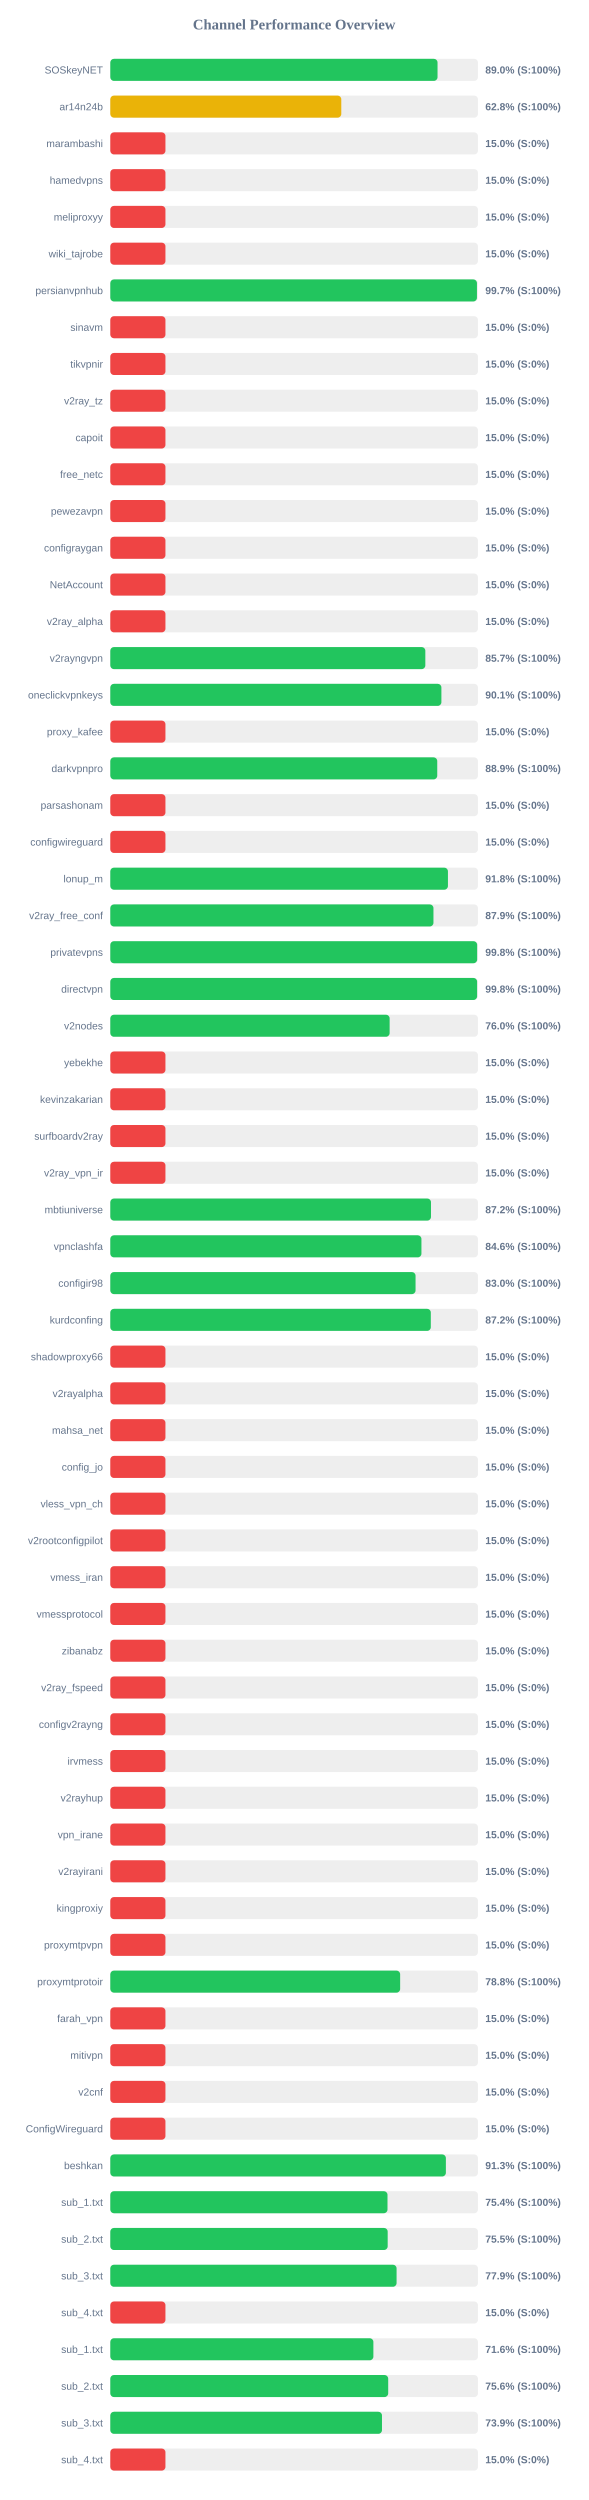
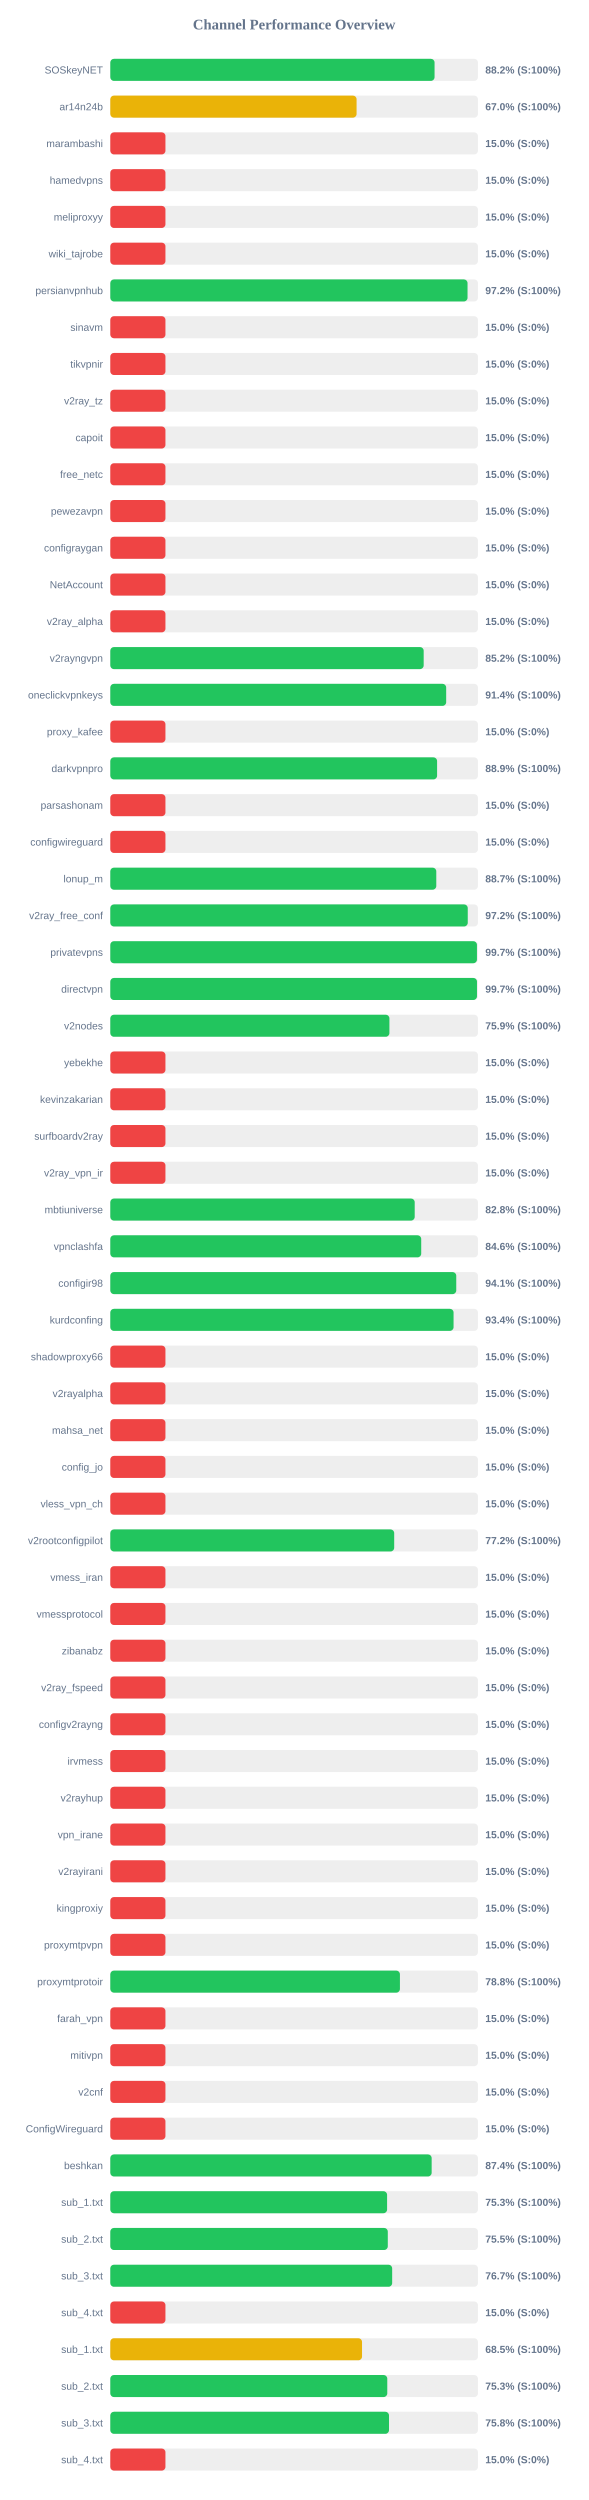
<svg xmlns="http://www.w3.org/2000/svg" width="800" height="3400" version="1.1">
  <style>
        .row { font: 14px Arial; fill: #64748b; }
        .score { font: bold 14px Arial; fill: #64748b; }
    </style>
  <text x="400" y="40" text-anchor="middle" font-size="20px" font-weight="bold" fill="#64748b">Channel Performance Overview</text>
  <rect x="150" y="80" width="500" height="30" fill="#eee" rx="5" />
-   <rect x="150" y="80" width="445.05" height="30" fill="#22c55e" rx="5" />
+   <rect x="150" y="80" width="441.0" height="30" fill="#22c55e" rx="5" />
  <text x="140" y="100" text-anchor="end" class="row">SOSkeyNET</text>
-   <text x="660" y="100" text-anchor="start" class="score">89.0% (S:100%)</text>
+   <text x="660" y="100" text-anchor="start" class="score">88.2% (S:100%)</text>
  <rect x="150" y="130" width="500" height="30" fill="#eee" rx="5" />
-   <rect x="150" y="130" width="314.15" height="30" fill="#eab308" rx="5" />
+   <rect x="150" y="130" width="334.95" height="30" fill="#eab308" rx="5" />
  <text x="140" y="150" text-anchor="end" class="row">ar14n24b</text>
-   <text x="660" y="150" text-anchor="start" class="score">62.8% (S:100%)</text>
+   <text x="660" y="150" text-anchor="start" class="score">67.0% (S:100%)</text>
  <rect x="150" y="180" width="500" height="30" fill="#eee" rx="5" />
  <rect x="150" y="180" width="75.0" height="30" fill="#ef4444" rx="5" />
  <text x="140" y="200" text-anchor="end" class="row">marambashi</text>
  <text x="660" y="200" text-anchor="start" class="score">15.0% (S:0%)</text>
  <rect x="150" y="230" width="500" height="30" fill="#eee" rx="5" />
  <rect x="150" y="230" width="75.0" height="30" fill="#ef4444" rx="5" />
  <text x="140" y="250" text-anchor="end" class="row">hamedvpns</text>
  <text x="660" y="250" text-anchor="start" class="score">15.0% (S:0%)</text>
  <rect x="150" y="280" width="500" height="30" fill="#eee" rx="5" />
  <rect x="150" y="280" width="75.0" height="30" fill="#ef4444" rx="5" />
  <text x="140" y="300" text-anchor="end" class="row">meliproxyy</text>
  <text x="660" y="300" text-anchor="start" class="score">15.0% (S:0%)</text>
  <rect x="150" y="330" width="500" height="30" fill="#eee" rx="5" />
  <rect x="150" y="330" width="75.0" height="30" fill="#ef4444" rx="5" />
  <text x="140" y="350" text-anchor="end" class="row">wiki_tajrobe</text>
  <text x="660" y="350" text-anchor="start" class="score">15.0% (S:0%)</text>
  <rect x="150" y="380" width="500" height="30" fill="#eee" rx="5" />
-   <rect x="150" y="380" width="498.65" height="30" fill="#22c55e" rx="5" />
+   <rect x="150" y="380" width="485.85" height="30" fill="#22c55e" rx="5" />
  <text x="140" y="400" text-anchor="end" class="row">persianvpnhub</text>
-   <text x="660" y="400" text-anchor="start" class="score">99.7% (S:100%)</text>
+   <text x="660" y="400" text-anchor="start" class="score">97.2% (S:100%)</text>
  <rect x="150" y="430" width="500" height="30" fill="#eee" rx="5" />
  <rect x="150" y="430" width="75.0" height="30" fill="#ef4444" rx="5" />
  <text x="140" y="450" text-anchor="end" class="row">sinavm</text>
  <text x="660" y="450" text-anchor="start" class="score">15.0% (S:0%)</text>
  <rect x="150" y="480" width="500" height="30" fill="#eee" rx="5" />
  <rect x="150" y="480" width="75.0" height="30" fill="#ef4444" rx="5" />
  <text x="140" y="500" text-anchor="end" class="row">tikvpnir</text>
  <text x="660" y="500" text-anchor="start" class="score">15.0% (S:0%)</text>
  <rect x="150" y="530" width="500" height="30" fill="#eee" rx="5" />
  <rect x="150" y="530" width="75.0" height="30" fill="#ef4444" rx="5" />
  <text x="140" y="550" text-anchor="end" class="row">v2ray_tz</text>
  <text x="660" y="550" text-anchor="start" class="score">15.0% (S:0%)</text>
  <rect x="150" y="580" width="500" height="30" fill="#eee" rx="5" />
  <rect x="150" y="580" width="75.0" height="30" fill="#ef4444" rx="5" />
  <text x="140" y="600" text-anchor="end" class="row">capoit</text>
  <text x="660" y="600" text-anchor="start" class="score">15.0% (S:0%)</text>
  <rect x="150" y="630" width="500" height="30" fill="#eee" rx="5" />
  <rect x="150" y="630" width="75.0" height="30" fill="#ef4444" rx="5" />
  <text x="140" y="650" text-anchor="end" class="row">free_netc</text>
  <text x="660" y="650" text-anchor="start" class="score">15.0% (S:0%)</text>
  <rect x="150" y="680" width="500" height="30" fill="#eee" rx="5" />
  <rect x="150" y="680" width="75.0" height="30" fill="#ef4444" rx="5" />
  <text x="140" y="700" text-anchor="end" class="row">pewezavpn</text>
  <text x="660" y="700" text-anchor="start" class="score">15.0% (S:0%)</text>
  <rect x="150" y="730" width="500" height="30" fill="#eee" rx="5" />
  <rect x="150" y="730" width="75.0" height="30" fill="#ef4444" rx="5" />
  <text x="140" y="750" text-anchor="end" class="row">configraygan</text>
  <text x="660" y="750" text-anchor="start" class="score">15.0% (S:0%)</text>
  <rect x="150" y="780" width="500" height="30" fill="#eee" rx="5" />
  <rect x="150" y="780" width="75.0" height="30" fill="#ef4444" rx="5" />
  <text x="140" y="800" text-anchor="end" class="row">NetAccount</text>
  <text x="660" y="800" text-anchor="start" class="score">15.0% (S:0%)</text>
  <rect x="150" y="830" width="500" height="30" fill="#eee" rx="5" />
  <rect x="150" y="830" width="75.0" height="30" fill="#ef4444" rx="5" />
  <text x="140" y="850" text-anchor="end" class="row">v2ray_alpha</text>
  <text x="660" y="850" text-anchor="start" class="score">15.0% (S:0%)</text>
  <rect x="150" y="880" width="500" height="30" fill="#eee" rx="5" />
-   <rect x="150" y="880" width="428.45" height="30" fill="#22c55e" rx="5" />
+   <rect x="150" y="880" width="426.2" height="30" fill="#22c55e" rx="5" />
  <text x="140" y="900" text-anchor="end" class="row">v2rayngvpn</text>
-   <text x="660" y="900" text-anchor="start" class="score">85.7% (S:100%)</text>
+   <text x="660" y="900" text-anchor="start" class="score">85.2% (S:100%)</text>
  <rect x="150" y="930" width="500" height="30" fill="#eee" rx="5" />
-   <rect x="150" y="930" width="450.3" height="30" fill="#22c55e" rx="5" />
+   <rect x="150" y="930" width="456.8" height="30" fill="#22c55e" rx="5" />
  <text x="140" y="950" text-anchor="end" class="row">oneclickvpnkeys</text>
-   <text x="660" y="950" text-anchor="start" class="score">90.1% (S:100%)</text>
+   <text x="660" y="950" text-anchor="start" class="score">91.4% (S:100%)</text>
  <rect x="150" y="980" width="500" height="30" fill="#eee" rx="5" />
  <rect x="150" y="980" width="75.0" height="30" fill="#ef4444" rx="5" />
  <text x="140" y="1000" text-anchor="end" class="row">proxy_kafee</text>
  <text x="660" y="1000" text-anchor="start" class="score">15.0% (S:0%)</text>
  <rect x="150" y="1030" width="500" height="30" fill="#eee" rx="5" />
-   <rect x="150" y="1030" width="444.65" height="30" fill="#22c55e" rx="5" />
+   <rect x="150" y="1030" width="444.45" height="30" fill="#22c55e" rx="5" />
  <text x="140" y="1050" text-anchor="end" class="row">darkvpnpro</text>
  <text x="660" y="1050" text-anchor="start" class="score">88.9% (S:100%)</text>
  <rect x="150" y="1080" width="500" height="30" fill="#eee" rx="5" />
  <rect x="150" y="1080" width="75.0" height="30" fill="#ef4444" rx="5" />
  <text x="140" y="1100" text-anchor="end" class="row">parsashonam</text>
  <text x="660" y="1100" text-anchor="start" class="score">15.0% (S:0%)</text>
  <rect x="150" y="1130" width="500" height="30" fill="#eee" rx="5" />
  <rect x="150" y="1130" width="75.0" height="30" fill="#ef4444" rx="5" />
  <text x="140" y="1150" text-anchor="end" class="row">configwireguard</text>
  <text x="660" y="1150" text-anchor="start" class="score">15.0% (S:0%)</text>
  <rect x="150" y="1180" width="500" height="30" fill="#eee" rx="5" />
-   <rect x="150" y="1180" width="459.2" height="30" fill="#22c55e" rx="5" />
+   <rect x="150" y="1180" width="443.35" height="30" fill="#22c55e" rx="5" />
  <text x="140" y="1200" text-anchor="end" class="row">lonup_m</text>
-   <text x="660" y="1200" text-anchor="start" class="score">91.8% (S:100%)</text>
+   <text x="660" y="1200" text-anchor="start" class="score">88.7% (S:100%)</text>
  <rect x="150" y="1230" width="500" height="30" fill="#eee" rx="5" />
-   <rect x="150" y="1230" width="439.5" height="30" fill="#22c55e" rx="5" />
+   <rect x="150" y="1230" width="486.15" height="30" fill="#22c55e" rx="5" />
  <text x="140" y="1250" text-anchor="end" class="row">v2ray_free_conf</text>
-   <text x="660" y="1250" text-anchor="start" class="score">87.9% (S:100%)</text>
+   <text x="660" y="1250" text-anchor="start" class="score">97.2% (S:100%)</text>
  <rect x="150" y="1280" width="500" height="30" fill="#eee" rx="5" />
-   <rect x="150" y="1280" width="498.9" height="30" fill="#22c55e" rx="5" />
+   <rect x="150" y="1280" width="498.65" height="30" fill="#22c55e" rx="5" />
  <text x="140" y="1300" text-anchor="end" class="row">privatevpns</text>
-   <text x="660" y="1300" text-anchor="start" class="score">99.8% (S:100%)</text>
+   <text x="660" y="1300" text-anchor="start" class="score">99.7% (S:100%)</text>
  <rect x="150" y="1330" width="500" height="30" fill="#eee" rx="5" />
-   <rect x="150" y="1330" width="498.85" height="30" fill="#22c55e" rx="5" />
+   <rect x="150" y="1330" width="498.7" height="30" fill="#22c55e" rx="5" />
  <text x="140" y="1350" text-anchor="end" class="row">directvpn</text>
-   <text x="660" y="1350" text-anchor="start" class="score">99.8% (S:100%)</text>
+   <text x="660" y="1350" text-anchor="start" class="score">99.7% (S:100%)</text>
  <rect x="150" y="1380" width="500" height="30" fill="#eee" rx="5" />
-   <rect x="150" y="1380" width="379.9" height="30" fill="#22c55e" rx="5" />
+   <rect x="150" y="1380" width="379.6" height="30" fill="#22c55e" rx="5" />
  <text x="140" y="1400" text-anchor="end" class="row">v2nodes</text>
-   <text x="660" y="1400" text-anchor="start" class="score">76.0% (S:100%)</text>
+   <text x="660" y="1400" text-anchor="start" class="score">75.9% (S:100%)</text>
  <rect x="150" y="1430" width="500" height="30" fill="#eee" rx="5" />
  <rect x="150" y="1430" width="75.0" height="30" fill="#ef4444" rx="5" />
  <text x="140" y="1450" text-anchor="end" class="row">yebekhe</text>
  <text x="660" y="1450" text-anchor="start" class="score">15.0% (S:0%)</text>
  <rect x="150" y="1480" width="500" height="30" fill="#eee" rx="5" />
  <rect x="150" y="1480" width="75.0" height="30" fill="#ef4444" rx="5" />
  <text x="140" y="1500" text-anchor="end" class="row">kevinzakarian</text>
  <text x="660" y="1500" text-anchor="start" class="score">15.0% (S:0%)</text>
  <rect x="150" y="1530" width="500" height="30" fill="#eee" rx="5" />
  <rect x="150" y="1530" width="75.0" height="30" fill="#ef4444" rx="5" />
  <text x="140" y="1550" text-anchor="end" class="row">surfboardv2ray</text>
  <text x="660" y="1550" text-anchor="start" class="score">15.0% (S:0%)</text>
  <rect x="150" y="1580" width="500" height="30" fill="#eee" rx="5" />
  <rect x="150" y="1580" width="75.0" height="30" fill="#ef4444" rx="5" />
  <text x="140" y="1600" text-anchor="end" class="row">v2ray_vpn_ir</text>
  <text x="660" y="1600" text-anchor="start" class="score">15.0% (S:0%)</text>
  <rect x="150" y="1630" width="500" height="30" fill="#eee" rx="5" />
-   <rect x="150" y="1630" width="436.15" height="30" fill="#22c55e" rx="5" />
+   <rect x="150" y="1630" width="414.0" height="30" fill="#22c55e" rx="5" />
  <text x="140" y="1650" text-anchor="end" class="row">mbtiuniverse</text>
-   <text x="660" y="1650" text-anchor="start" class="score">87.2% (S:100%)</text>
+   <text x="660" y="1650" text-anchor="start" class="score">82.8% (S:100%)</text>
  <rect x="150" y="1680" width="500" height="30" fill="#eee" rx="5" />
-   <rect x="150" y="1680" width="423.15" height="30" fill="#22c55e" rx="5" />
+   <rect x="150" y="1680" width="422.85" height="30" fill="#22c55e" rx="5" />
  <text x="140" y="1700" text-anchor="end" class="row">vpnclashfa</text>
  <text x="660" y="1700" text-anchor="start" class="score">84.6% (S:100%)</text>
  <rect x="150" y="1730" width="500" height="30" fill="#eee" rx="5" />
-   <rect x="150" y="1730" width="415.15" height="30" fill="#22c55e" rx="5" />
+   <rect x="150" y="1730" width="470.5" height="30" fill="#22c55e" rx="5" />
  <text x="140" y="1750" text-anchor="end" class="row">configir98</text>
-   <text x="660" y="1750" text-anchor="start" class="score">83.0% (S:100%)</text>
+   <text x="660" y="1750" text-anchor="start" class="score">94.1% (S:100%)</text>
  <rect x="150" y="1780" width="500" height="30" fill="#eee" rx="5" />
-   <rect x="150" y="1780" width="435.9" height="30" fill="#22c55e" rx="5" />
+   <rect x="150" y="1780" width="466.85" height="30" fill="#22c55e" rx="5" />
  <text x="140" y="1800" text-anchor="end" class="row">kurdconfing</text>
-   <text x="660" y="1800" text-anchor="start" class="score">87.2% (S:100%)</text>
+   <text x="660" y="1800" text-anchor="start" class="score">93.4% (S:100%)</text>
  <rect x="150" y="1830" width="500" height="30" fill="#eee" rx="5" />
  <rect x="150" y="1830" width="75.0" height="30" fill="#ef4444" rx="5" />
  <text x="140" y="1850" text-anchor="end" class="row">shadowproxy66</text>
  <text x="660" y="1850" text-anchor="start" class="score">15.0% (S:0%)</text>
  <rect x="150" y="1880" width="500" height="30" fill="#eee" rx="5" />
  <rect x="150" y="1880" width="75.0" height="30" fill="#ef4444" rx="5" />
  <text x="140" y="1900" text-anchor="end" class="row">v2rayalpha</text>
  <text x="660" y="1900" text-anchor="start" class="score">15.0% (S:0%)</text>
  <rect x="150" y="1930" width="500" height="30" fill="#eee" rx="5" />
  <rect x="150" y="1930" width="75.0" height="30" fill="#ef4444" rx="5" />
  <text x="140" y="1950" text-anchor="end" class="row">mahsa_net</text>
  <text x="660" y="1950" text-anchor="start" class="score">15.0% (S:0%)</text>
  <rect x="150" y="1980" width="500" height="30" fill="#eee" rx="5" />
  <rect x="150" y="1980" width="75.0" height="30" fill="#ef4444" rx="5" />
  <text x="140" y="2000" text-anchor="end" class="row">config_jo</text>
  <text x="660" y="2000" text-anchor="start" class="score">15.0% (S:0%)</text>
  <rect x="150" y="2030" width="500" height="30" fill="#eee" rx="5" />
  <rect x="150" y="2030" width="75.0" height="30" fill="#ef4444" rx="5" />
  <text x="140" y="2050" text-anchor="end" class="row">vless_vpn_ch</text>
  <text x="660" y="2050" text-anchor="start" class="score">15.0% (S:0%)</text>
  <rect x="150" y="2080" width="500" height="30" fill="#eee" rx="5" />
-   <rect x="150" y="2080" width="75.0" height="30" fill="#ef4444" rx="5" />
+   <rect x="150" y="2080" width="386.1" height="30" fill="#22c55e" rx="5" />
  <text x="140" y="2100" text-anchor="end" class="row">v2rootconfigpilot</text>
-   <text x="660" y="2100" text-anchor="start" class="score">15.0% (S:0%)</text>
+   <text x="660" y="2100" text-anchor="start" class="score">77.2% (S:100%)</text>
  <rect x="150" y="2130" width="500" height="30" fill="#eee" rx="5" />
  <rect x="150" y="2130" width="75.0" height="30" fill="#ef4444" rx="5" />
  <text x="140" y="2150" text-anchor="end" class="row">vmess_iran</text>
  <text x="660" y="2150" text-anchor="start" class="score">15.0% (S:0%)</text>
  <rect x="150" y="2180" width="500" height="30" fill="#eee" rx="5" />
  <rect x="150" y="2180" width="75.0" height="30" fill="#ef4444" rx="5" />
  <text x="140" y="2200" text-anchor="end" class="row">vmessprotocol</text>
  <text x="660" y="2200" text-anchor="start" class="score">15.0% (S:0%)</text>
  <rect x="150" y="2230" width="500" height="30" fill="#eee" rx="5" />
  <rect x="150" y="2230" width="75.0" height="30" fill="#ef4444" rx="5" />
  <text x="140" y="2250" text-anchor="end" class="row">zibanabz</text>
  <text x="660" y="2250" text-anchor="start" class="score">15.0% (S:0%)</text>
  <rect x="150" y="2280" width="500" height="30" fill="#eee" rx="5" />
  <rect x="150" y="2280" width="75.0" height="30" fill="#ef4444" rx="5" />
  <text x="140" y="2300" text-anchor="end" class="row">v2ray_fspeed</text>
  <text x="660" y="2300" text-anchor="start" class="score">15.0% (S:0%)</text>
  <rect x="150" y="2330" width="500" height="30" fill="#eee" rx="5" />
  <rect x="150" y="2330" width="75.0" height="30" fill="#ef4444" rx="5" />
  <text x="140" y="2350" text-anchor="end" class="row">configv2rayng</text>
  <text x="660" y="2350" text-anchor="start" class="score">15.0% (S:0%)</text>
  <rect x="150" y="2380" width="500" height="30" fill="#eee" rx="5" />
  <rect x="150" y="2380" width="75.0" height="30" fill="#ef4444" rx="5" />
  <text x="140" y="2400" text-anchor="end" class="row">irvmess</text>
  <text x="660" y="2400" text-anchor="start" class="score">15.0% (S:0%)</text>
  <rect x="150" y="2430" width="500" height="30" fill="#eee" rx="5" />
  <rect x="150" y="2430" width="75.0" height="30" fill="#ef4444" rx="5" />
  <text x="140" y="2450" text-anchor="end" class="row">v2rayhup</text>
  <text x="660" y="2450" text-anchor="start" class="score">15.0% (S:0%)</text>
  <rect x="150" y="2480" width="500" height="30" fill="#eee" rx="5" />
  <rect x="150" y="2480" width="75.0" height="30" fill="#ef4444" rx="5" />
  <text x="140" y="2500" text-anchor="end" class="row">vpn_irane</text>
  <text x="660" y="2500" text-anchor="start" class="score">15.0% (S:0%)</text>
  <rect x="150" y="2530" width="500" height="30" fill="#eee" rx="5" />
  <rect x="150" y="2530" width="75.0" height="30" fill="#ef4444" rx="5" />
  <text x="140" y="2550" text-anchor="end" class="row">v2rayirani</text>
  <text x="660" y="2550" text-anchor="start" class="score">15.0% (S:0%)</text>
  <rect x="150" y="2580" width="500" height="30" fill="#eee" rx="5" />
  <rect x="150" y="2580" width="75.0" height="30" fill="#ef4444" rx="5" />
  <text x="140" y="2600" text-anchor="end" class="row">kingproxiy</text>
  <text x="660" y="2600" text-anchor="start" class="score">15.0% (S:0%)</text>
  <rect x="150" y="2630" width="500" height="30" fill="#eee" rx="5" />
  <rect x="150" y="2630" width="75.0" height="30" fill="#ef4444" rx="5" />
  <text x="140" y="2650" text-anchor="end" class="row">proxymtpvpn</text>
  <text x="660" y="2650" text-anchor="start" class="score">15.0% (S:0%)</text>
  <rect x="150" y="2680" width="500" height="30" fill="#eee" rx="5" />
-   <rect x="150" y="2680" width="394.2" height="30" fill="#22c55e" rx="5" />
+   <rect x="150" y="2680" width="393.9" height="30" fill="#22c55e" rx="5" />
  <text x="140" y="2700" text-anchor="end" class="row">proxymtprotoir</text>
  <text x="660" y="2700" text-anchor="start" class="score">78.8% (S:100%)</text>
  <rect x="150" y="2730" width="500" height="30" fill="#eee" rx="5" />
  <rect x="150" y="2730" width="75.0" height="30" fill="#ef4444" rx="5" />
  <text x="140" y="2750" text-anchor="end" class="row">farah_vpn</text>
  <text x="660" y="2750" text-anchor="start" class="score">15.0% (S:0%)</text>
  <rect x="150" y="2780" width="500" height="30" fill="#eee" rx="5" />
  <rect x="150" y="2780" width="75.0" height="30" fill="#ef4444" rx="5" />
  <text x="140" y="2800" text-anchor="end" class="row">mitivpn</text>
  <text x="660" y="2800" text-anchor="start" class="score">15.0% (S:0%)</text>
  <rect x="150" y="2830" width="500" height="30" fill="#eee" rx="5" />
  <rect x="150" y="2830" width="75.0" height="30" fill="#ef4444" rx="5" />
  <text x="140" y="2850" text-anchor="end" class="row">v2cnf</text>
  <text x="660" y="2850" text-anchor="start" class="score">15.0% (S:0%)</text>
  <rect x="150" y="2880" width="500" height="30" fill="#eee" rx="5" />
  <rect x="150" y="2880" width="75.0" height="30" fill="#ef4444" rx="5" />
  <text x="140" y="2900" text-anchor="end" class="row">ConfigWireguard</text>
  <text x="660" y="2900" text-anchor="start" class="score">15.0% (S:0%)</text>
  <rect x="150" y="2930" width="500" height="30" fill="#eee" rx="5" />
-   <rect x="150" y="2930" width="456.4" height="30" fill="#22c55e" rx="5" />
+   <rect x="150" y="2930" width="437.05" height="30" fill="#22c55e" rx="5" />
  <text x="140" y="2950" text-anchor="end" class="row">beshkan</text>
-   <text x="660" y="2950" text-anchor="start" class="score">91.3% (S:100%)</text>
+   <text x="660" y="2950" text-anchor="start" class="score">87.4% (S:100%)</text>
  <rect x="150" y="2980" width="500" height="30" fill="#eee" rx="5" />
-   <rect x="150" y="2980" width="377.0" height="30" fill="#22c55e" rx="5" />
+   <rect x="150" y="2980" width="376.45" height="30" fill="#22c55e" rx="5" />
  <text x="140" y="3000" text-anchor="end" class="row">sub_1.txt</text>
-   <text x="660" y="3000" text-anchor="start" class="score">75.4% (S:100%)</text>
+   <text x="660" y="3000" text-anchor="start" class="score">75.3% (S:100%)</text>
  <rect x="150" y="3030" width="500" height="30" fill="#eee" rx="5" />
-   <rect x="150" y="3030" width="377.25" height="30" fill="#22c55e" rx="5" />
+   <rect x="150" y="3030" width="377.4" height="30" fill="#22c55e" rx="5" />
  <text x="140" y="3050" text-anchor="end" class="row">sub_2.txt</text>
  <text x="660" y="3050" text-anchor="start" class="score">75.5% (S:100%)</text>
  <rect x="150" y="3080" width="500" height="30" fill="#eee" rx="5" />
-   <rect x="150" y="3080" width="389.35" height="30" fill="#22c55e" rx="5" />
+   <rect x="150" y="3080" width="383.35" height="30" fill="#22c55e" rx="5" />
  <text x="140" y="3100" text-anchor="end" class="row">sub_3.txt</text>
-   <text x="660" y="3100" text-anchor="start" class="score">77.9% (S:100%)</text>
+   <text x="660" y="3100" text-anchor="start" class="score">76.7% (S:100%)</text>
  <rect x="150" y="3130" width="500" height="30" fill="#eee" rx="5" />
  <rect x="150" y="3130" width="75.0" height="30" fill="#ef4444" rx="5" />
  <text x="140" y="3150" text-anchor="end" class="row">sub_4.txt</text>
  <text x="660" y="3150" text-anchor="start" class="score">15.0% (S:0%)</text>
  <rect x="150" y="3180" width="500" height="30" fill="#eee" rx="5" />
-   <rect x="150" y="3180" width="357.8" height="30" fill="#22c55e" rx="5" />
+   <rect x="150" y="3180" width="342.35" height="30" fill="#eab308" rx="5" />
  <text x="140" y="3200" text-anchor="end" class="row">sub_1.txt</text>
-   <text x="660" y="3200" text-anchor="start" class="score">71.6% (S:100%)</text>
+   <text x="660" y="3200" text-anchor="start" class="score">68.5% (S:100%)</text>
  <rect x="150" y="3230" width="500" height="30" fill="#eee" rx="5" />
-   <rect x="150" y="3230" width="377.95" height="30" fill="#22c55e" rx="5" />
+   <rect x="150" y="3230" width="376.7" height="30" fill="#22c55e" rx="5" />
  <text x="140" y="3250" text-anchor="end" class="row">sub_2.txt</text>
-   <text x="660" y="3250" text-anchor="start" class="score">75.6% (S:100%)</text>
+   <text x="660" y="3250" text-anchor="start" class="score">75.3% (S:100%)</text>
  <rect x="150" y="3280" width="500" height="30" fill="#eee" rx="5" />
-   <rect x="150" y="3280" width="369.5" height="30" fill="#22c55e" rx="5" />
+   <rect x="150" y="3280" width="379.05" height="30" fill="#22c55e" rx="5" />
  <text x="140" y="3300" text-anchor="end" class="row">sub_3.txt</text>
-   <text x="660" y="3300" text-anchor="start" class="score">73.9% (S:100%)</text>
+   <text x="660" y="3300" text-anchor="start" class="score">75.8% (S:100%)</text>
  <rect x="150" y="3330" width="500" height="30" fill="#eee" rx="5" />
  <rect x="150" y="3330" width="75.0" height="30" fill="#ef4444" rx="5" />
  <text x="140" y="3350" text-anchor="end" class="row">sub_4.txt</text>
  <text x="660" y="3350" text-anchor="start" class="score">15.0% (S:0%)</text>
</svg>
